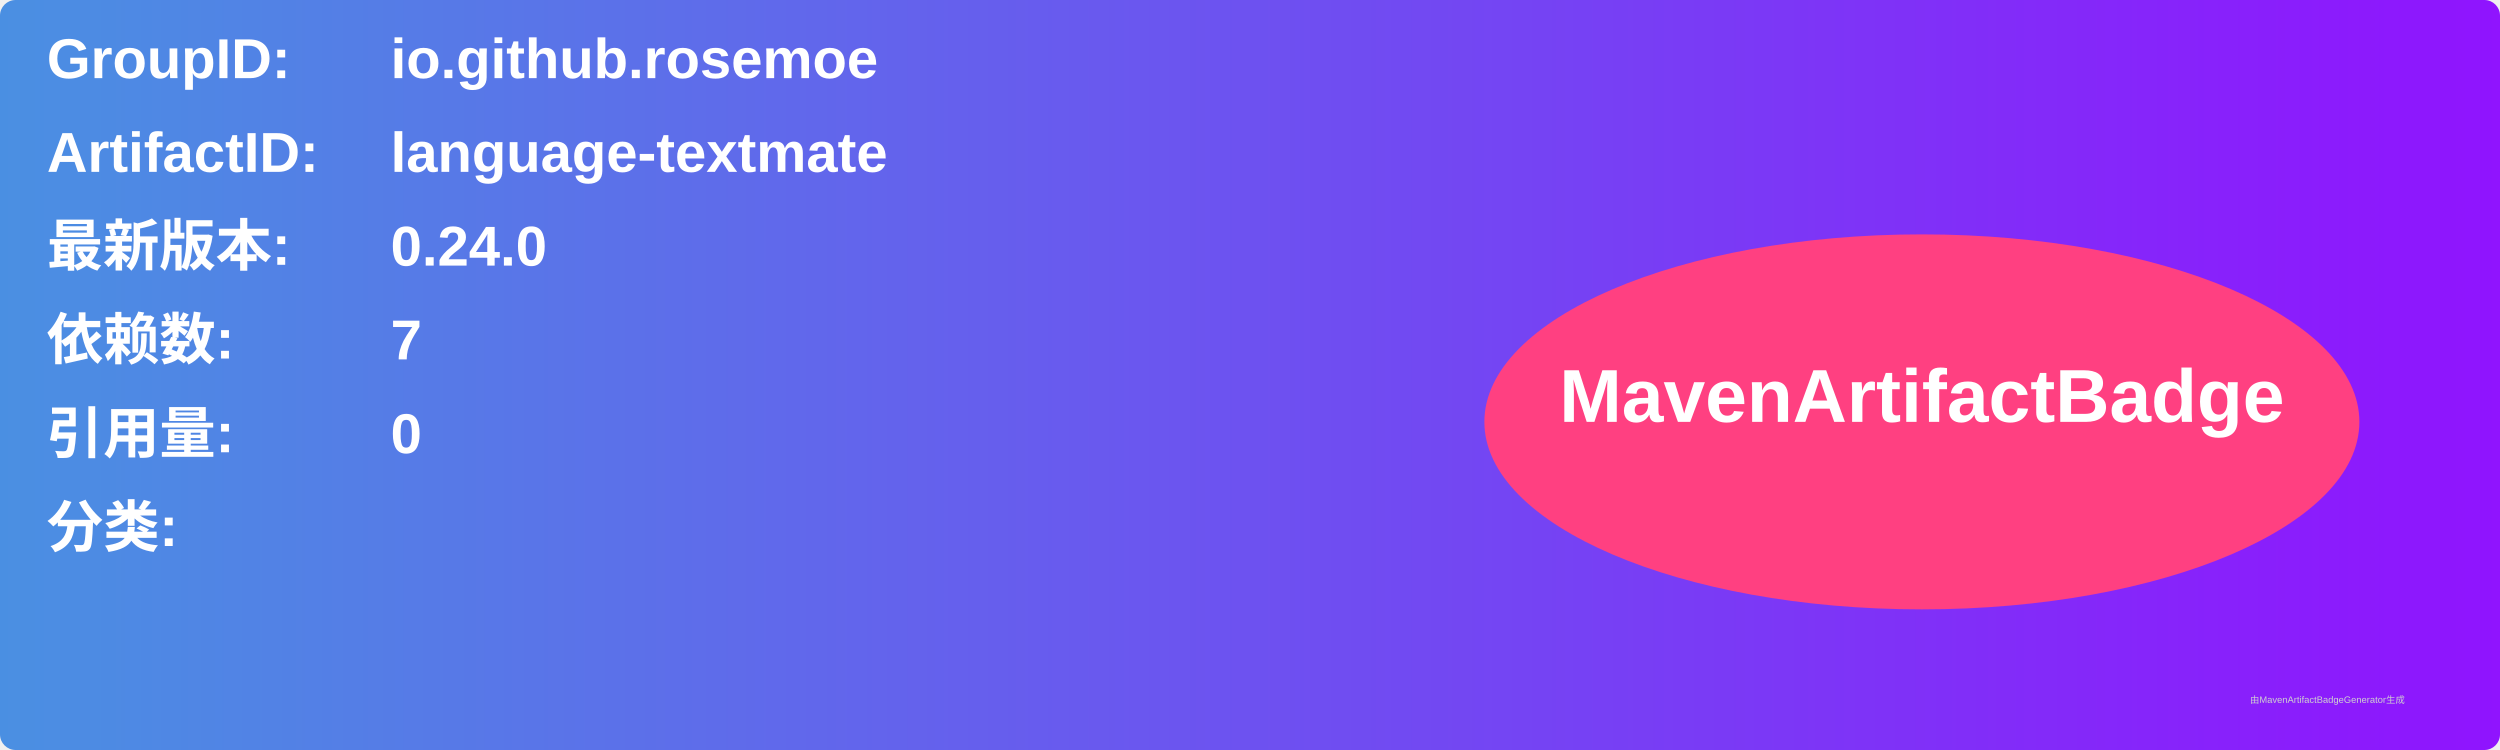
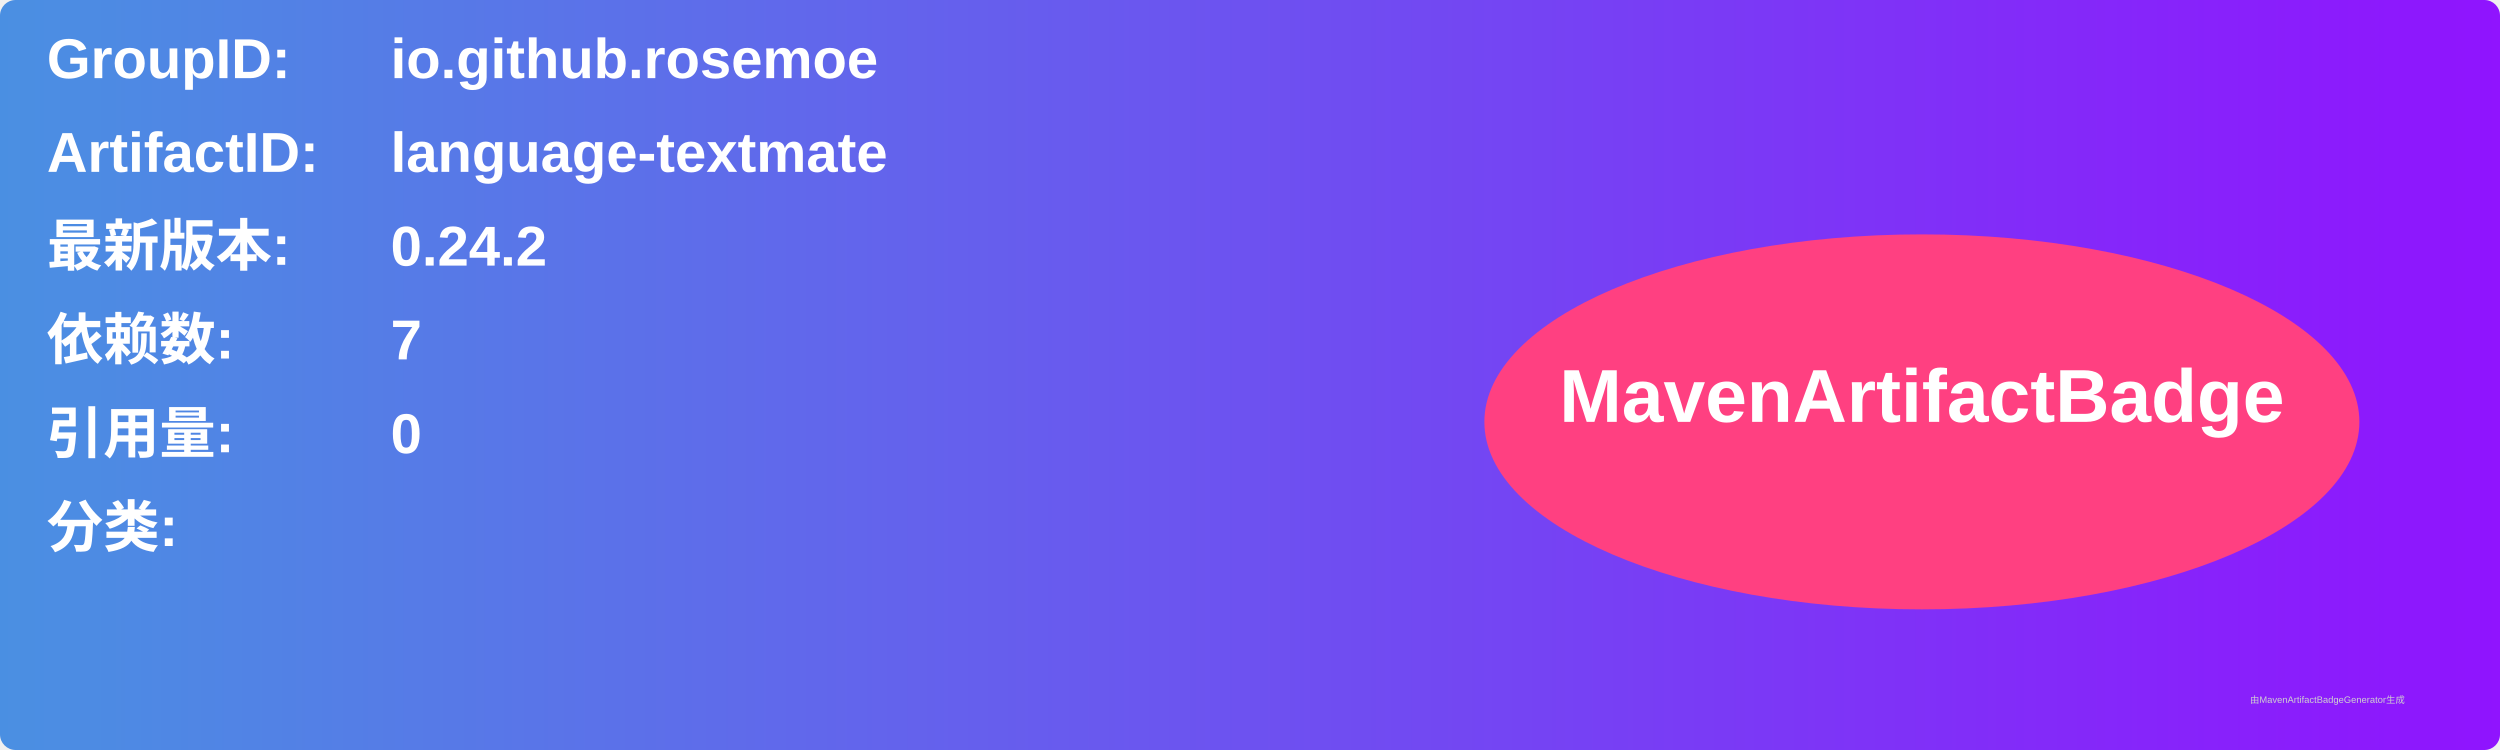
<svg xmlns="http://www.w3.org/2000/svg" width="800" height="240" viewBox="0 0 800 240">
  <linearGradient id="grad" x1="0%" y1="0%" x2="100%" y2="0%">
    <stop offset="0%" stop-color="#4a90e2" />
    <stop offset="100%" stop-color="#9013fe" />
  </linearGradient>
  <rect width="100%" height="100%" rx="5" ry="5" fill="url(#grad)" />
  <g transform="translate(15, 15)">
    <text x="0" y="10" font-family="Arial" font-size="18" fill="white" font-weight="bold" width="260">GroupID:</text>
    <text x="110" y="10" font-family="Arial" font-size="18" fill="white" font-weight="bold" width="460">io.github.rosemoe</text>
    <text x="0" y="40" font-family="Arial" font-size="18" fill="white" font-weight="bold" width="260">ArtifactID:</text>
    <text x="110" y="40" font-family="Arial" font-size="18" fill="white" font-weight="bold" width="460">language-textmate</text>
    <text x="0" y="70" font-family="Arial" font-size="18" fill="white" font-weight="bold">最新版本:</text>
    <text x="110" y="70" font-family="Arial" font-size="18" fill="white" font-weight="bold">
-       <tspan font-weight="bold">0.24.0</tspan>
+       <tspan font-weight="bold">0.24.2</tspan>
    </text>
    <text x="0" y="100" font-family="Arial" font-size="18" fill="white" font-weight="bold">依赖数: </text>
    <text x="110" y="100" font-family="Arial" font-size="18" fill="white">
      <tspan font-weight="bold">7</tspan>
    </text>
    <text x="0" y="130" font-family="Arial" font-size="18" fill="white" font-weight="bold">引用量: </text>
    <text x="110" y="130" font-family="Arial" font-size="18" fill="white">
      <tspan font-weight="bold">0</tspan>
    </text>
    <text x="0" y="160" font-family="Arial" font-size="18" fill="white" font-weight="bold">分类:</text>
    <text x="10" y="190" font-family="Arial" font-size="10" fill="white">
      <tspan font-weight="bold" />
    </text>
    <ellipse cx="600" cy="120" rx="140" ry="60" fill="#ff4081" />
    <text x="600" y="120" text-anchor="middle" font-family="Arial" font-size="24" fill="white" font-weight="bold">MavenArtifactBadge</text>
  </g>
  <text x="720" y="225" font-family="Arial" font-size="3" fill="#d0d0d0">由MavenArtifactBadgeGenerator生成</text>
</svg>
